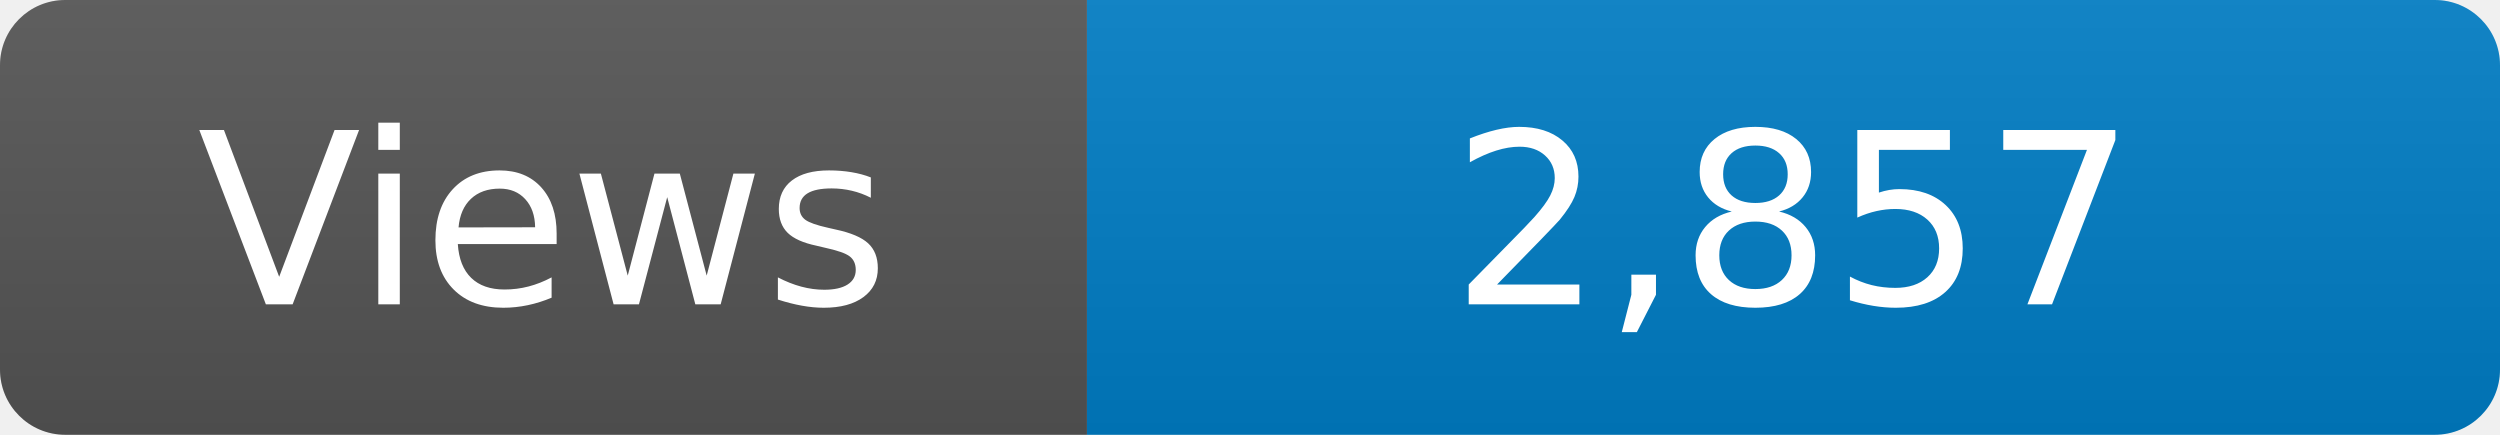
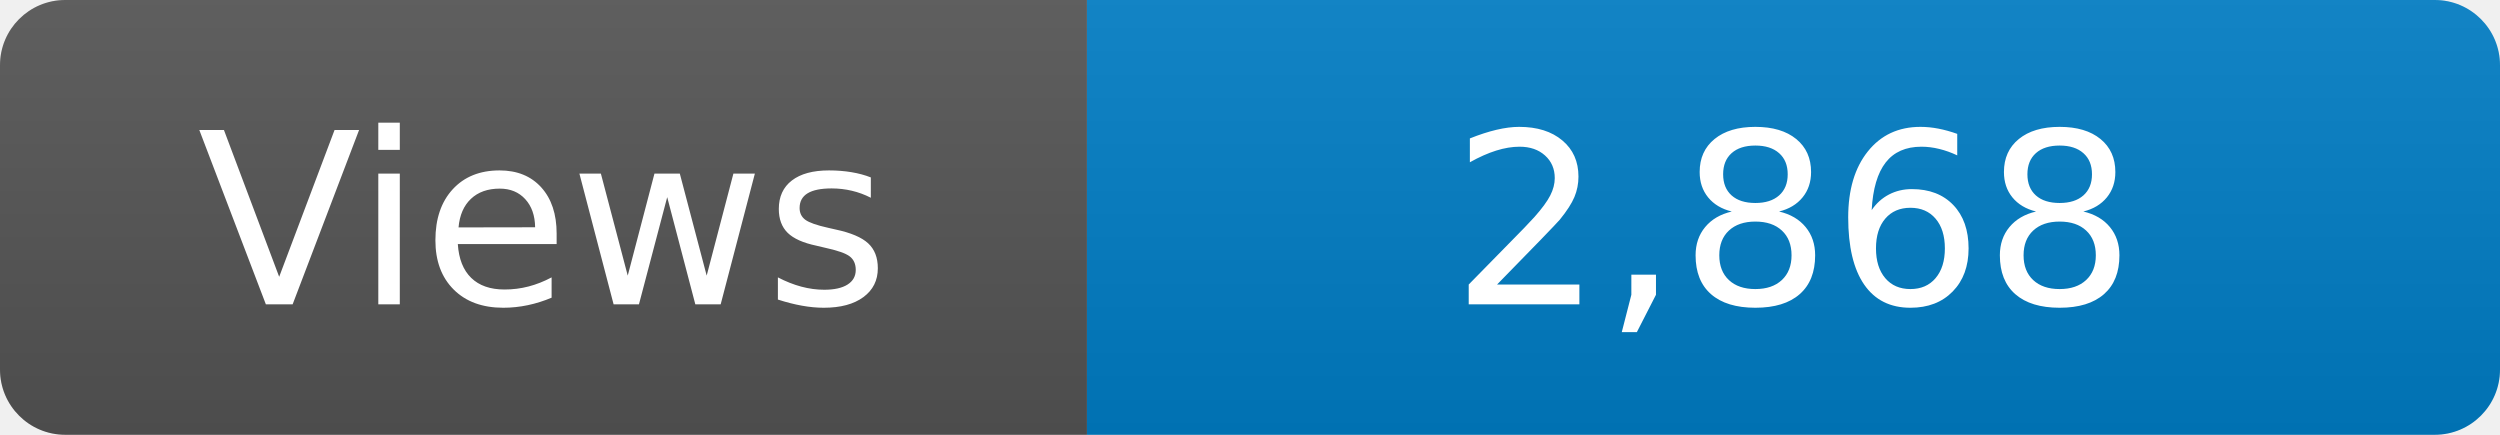
<svg xmlns="http://www.w3.org/2000/svg" width="115" height="20" role="img" aria-label="Maintained?: yes">
  <linearGradient id="s" x2="0" y2="100%">
    <stop offset="0" stop-color="#bbb" stop-opacity=".1" />
    <stop offset="1" stop-opacity=".1" />
  </linearGradient>
  <clipPath id="r">
    <rect width="115" height="20" rx="3" fill="#fff" />
  </clipPath>
  <g clip-path="url(#r)">
    <rect width="50" height="20" fill="#555" />
    <rect x="50" width="160" height="20" fill="#007ec6" />
    <rect width="115" height="20" fill="url(#s)" />
  </g>
  <g fill="#fff" text-anchor="middle" font-family="Verdana,Geneva,DejaVu Sans,sans-serif" font-size="110">
    <text x="250" y="140" transform="scale(.1)" fill="#fff">Views</text>
-     <text x="825" y="140" transform="scale(.1)" fill="#fff">2,857</text>
+     <text x="825" y="140" transform="scale(.1)" fill="#fff">2,868</text>
  </g>
</svg>
